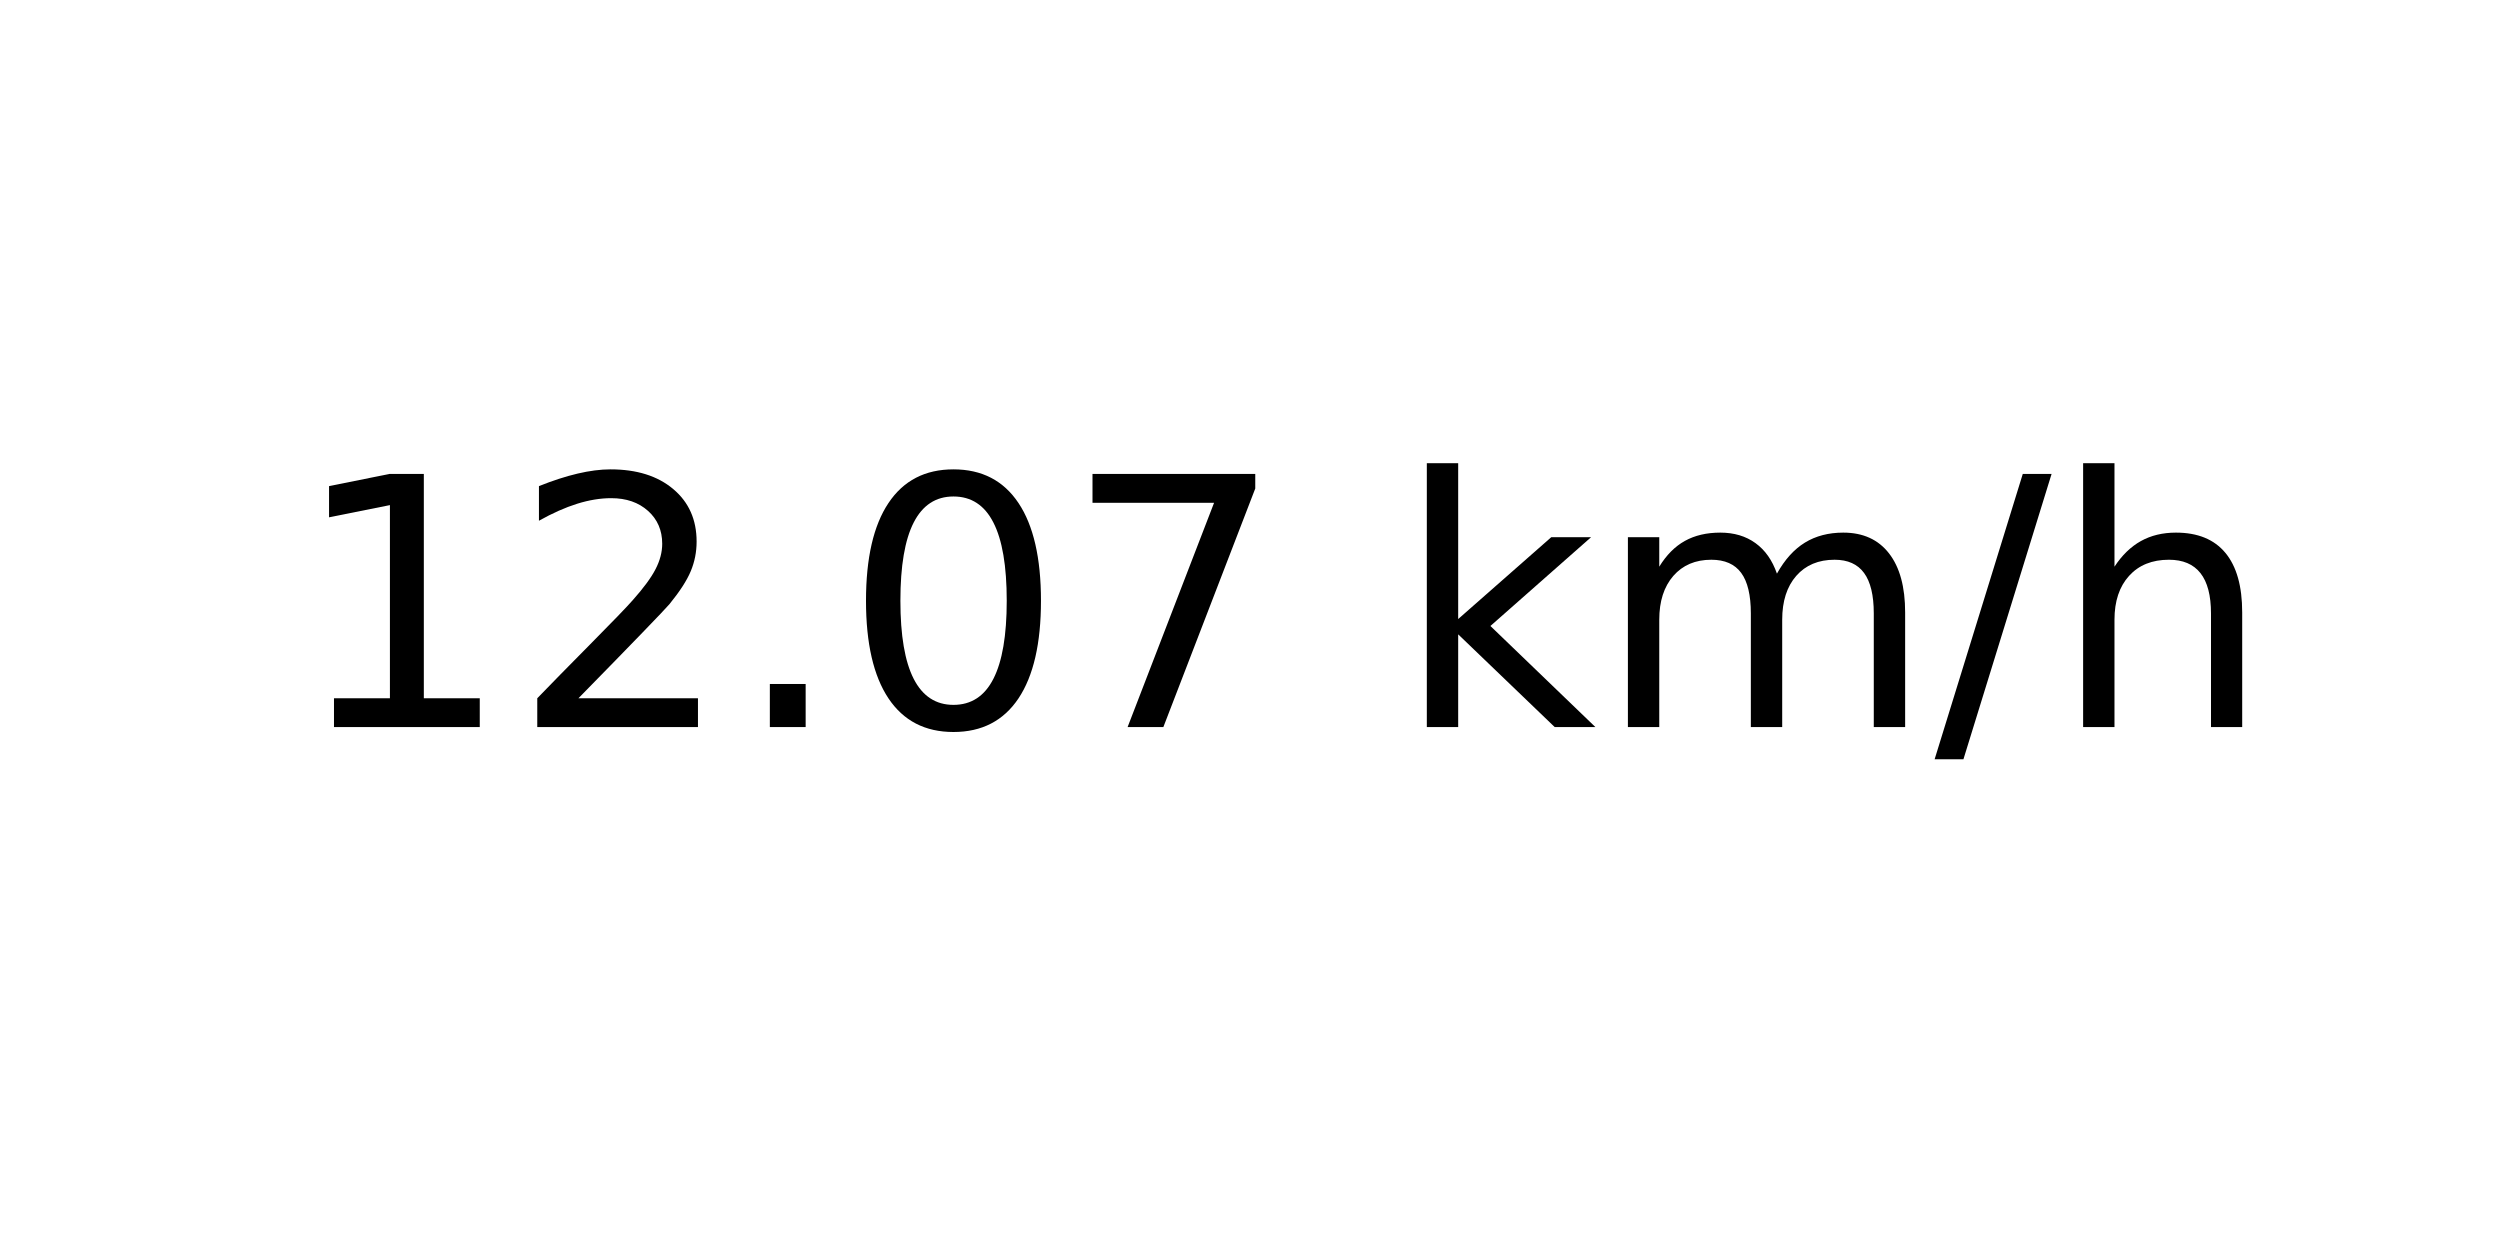
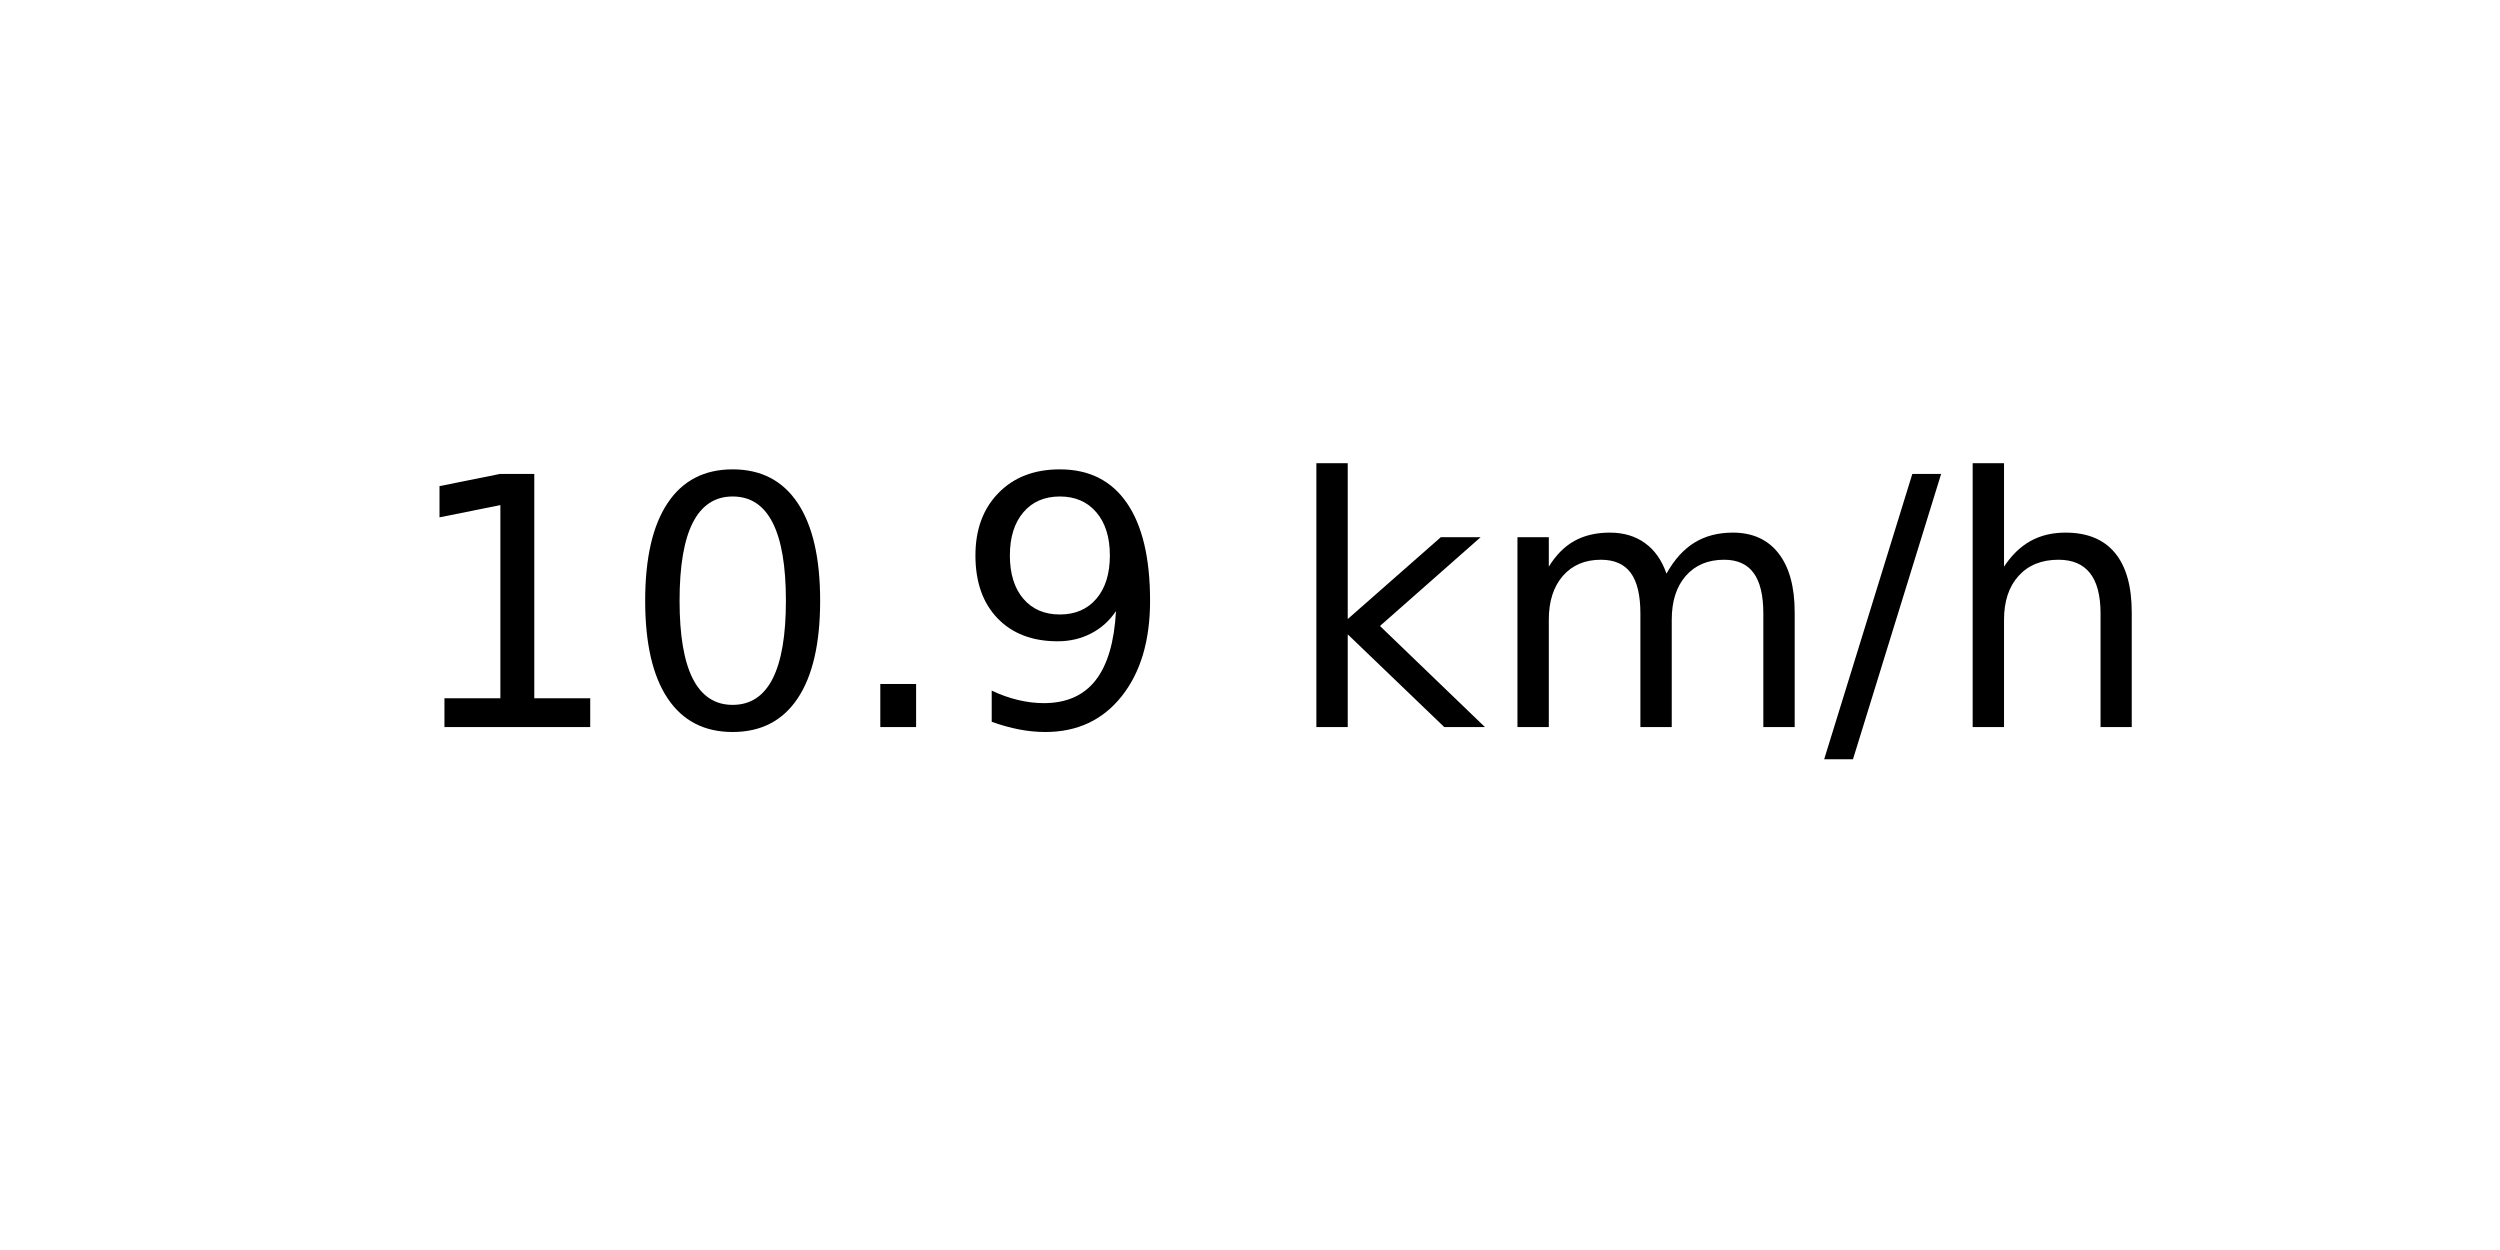
<svg xmlns="http://www.w3.org/2000/svg" xmlns:xlink="http://www.w3.org/1999/xlink" width="72pt" height="36pt" viewBox="0 0 72 36" version="1.1">
  <defs>
    <style type="text/css">*{stroke-linejoin: round; stroke-linecap: butt}</style>
  </defs>
  <g id="figure_1">
    <g id="axes_1">
      <g id="text_1">
-         <g transform="translate(8.378125 20.93937) scale(0.1 -0.1)">
+         <g transform="translate(11.55937 20.93937) scale(0.1 -0.1)">
          <defs>
            <path id="DejaVuSans-31" d="M 794 531  L 1825 531  L 1825 4091  L 703 3866  L 703 4441  L 1819 4666  L 2450 4666  L 2450 531  L 3481 531  L 3481 0  L 794 0  L 794 531  z " transform="scale(0.015625)" />
-             <path id="DejaVuSans-32" d="M 1228 531  L 3431 531  L 3431 0  L 469 0  L 469 531  Q 828 903 1448 1529  Q 2069 2156 2228 2338  Q 2531 2678 2651 2914  Q 2772 3150 2772 3378  Q 2772 3750 2511 3984  Q 2250 4219 1831 4219  Q 1534 4219 1204 4116  Q 875 4013 500 3803  L 500 4441  Q 881 4594 1212 4672  Q 1544 4750 1819 4750  Q 2544 4750 2975 4387  Q 3406 4025 3406 3419  Q 3406 3131 3298 2873  Q 3191 2616 2906 2266  Q 2828 2175 2409 1742  Q 1991 1309 1228 531  z " transform="scale(0.015625)" />
+             <path id="DejaVuSans-30" d="M 2034 4250  Q 1547 4250 1301 3770  Q 1056 3291 1056 2328  Q 1056 1369 1301 889  Q 1547 409 2034 409  Q 2525 409 2770 889  Q 3016 1369 3016 2328  Q 3016 3291 2770 3770  Q 2525 4250 2034 4250  z M 2034 4750  Q 2819 4750 3233 4129  Q 3647 3509 3647 2328  Q 3647 1150 3233 529  Q 2819 -91 2034 -91  Q 1250 -91 836 529  Q 422 1150 422 2328  Q 422 3509 836 4129  Q 1250 4750 2034 4750  z " transform="scale(0.015625)" />
            <path id="DejaVuSans-2e" d="M 684 794  L 1344 794  L 1344 0  L 684 0  L 684 794  z " transform="scale(0.015625)" />
-             <path id="DejaVuSans-30" d="M 2034 4250  Q 1547 4250 1301 3770  Q 1056 3291 1056 2328  Q 1056 1369 1301 889  Q 1547 409 2034 409  Q 2525 409 2770 889  Q 3016 1369 3016 2328  Q 3016 3291 2770 3770  Q 2525 4250 2034 4250  z M 2034 4750  Q 2819 4750 3233 4129  Q 3647 3509 3647 2328  Q 3647 1150 3233 529  Q 2819 -91 2034 -91  Q 1250 -91 836 529  Q 422 1150 422 2328  Q 422 3509 836 4129  Q 1250 4750 2034 4750  z " transform="scale(0.015625)" />
-             <path id="DejaVuSans-37" d="M 525 4666  L 3525 4666  L 3525 4397  L 1831 0  L 1172 0  L 2766 4134  L 525 4134  L 525 4666  z " transform="scale(0.015625)" />
+             <path id="DejaVuSans-39" d="M 703 97  L 703 672  Q 941 559 1184 500  Q 1428 441 1663 441  Q 2288 441 2617 861  Q 2947 1281 2994 2138  Q 2813 1869 2534 1725  Q 2256 1581 1919 1581  Q 1219 1581 811 2004  Q 403 2428 403 3163  Q 403 3881 828 4315  Q 1253 4750 1959 4750  Q 2769 4750 3195 4129  Q 3622 3509 3622 2328  Q 3622 1225 3098 567  Q 2575 -91 1691 -91  Q 1453 -91 1209 -44  Q 966 3 703 97  z M 1959 2075  Q 2384 2075 2632 2365  Q 2881 2656 2881 3163  Q 2881 3666 2632 3958  Q 2384 4250 1959 4250  Q 1534 4250 1286 3958  Q 1038 3666 1038 3163  Q 1038 2656 1286 2365  Q 1534 2075 1959 2075  z " transform="scale(0.015625)" />
            <path id="DejaVuSans-20" transform="scale(0.015625)" />
            <path id="DejaVuSans-6b" d="M 581 4863  L 1159 4863  L 1159 1991  L 2875 3500  L 3609 3500  L 1753 1863  L 3688 0  L 2938 0  L 1159 1709  L 1159 0  L 581 0  L 581 4863  z " transform="scale(0.015625)" />
            <path id="DejaVuSans-6d" d="M 3328 2828  Q 3544 3216 3844 3400  Q 4144 3584 4550 3584  Q 5097 3584 5394 3201  Q 5691 2819 5691 2113  L 5691 0  L 5113 0  L 5113 2094  Q 5113 2597 4934 2840  Q 4756 3084 4391 3084  Q 3944 3084 3684 2787  Q 3425 2491 3425 1978  L 3425 0  L 2847 0  L 2847 2094  Q 2847 2600 2669 2842  Q 2491 3084 2119 3084  Q 1678 3084 1418 2786  Q 1159 2488 1159 1978  L 1159 0  L 581 0  L 581 3500  L 1159 3500  L 1159 2956  Q 1356 3278 1631 3431  Q 1906 3584 2284 3584  Q 2666 3584 2933 3390  Q 3200 3197 3328 2828  z " transform="scale(0.015625)" />
            <path id="DejaVuSans-2f" d="M 1625 4666  L 2156 4666  L 531 -594  L 0 -594  L 1625 4666  z " transform="scale(0.015625)" />
            <path id="DejaVuSans-68" d="M 3513 2113  L 3513 0  L 2938 0  L 2938 2094  Q 2938 2591 2744 2837  Q 2550 3084 2163 3084  Q 1697 3084 1428 2787  Q 1159 2491 1159 1978  L 1159 0  L 581 0  L 581 4863  L 1159 4863  L 1159 2956  Q 1366 3272 1645 3428  Q 1925 3584 2291 3584  Q 2894 3584 3203 3211  Q 3513 2838 3513 2113  z " transform="scale(0.015625)" />
          </defs>
          <use xlink:href="#DejaVuSans-31" />
-           <use xlink:href="#DejaVuSans-32" x="63.623" />
+           <use xlink:href="#DejaVuSans-30" x="63.623" />
          <use xlink:href="#DejaVuSans-2e" x="127.246" />
-           <use xlink:href="#DejaVuSans-30" x="159.033" />
-           <use xlink:href="#DejaVuSans-37" x="222.656" />
-           <use xlink:href="#DejaVuSans-20" x="286.279" />
-           <use xlink:href="#DejaVuSans-6b" x="318.066" />
-           <use xlink:href="#DejaVuSans-6d" x="375.977" />
-           <use xlink:href="#DejaVuSans-2f" x="473.389" />
-           <use xlink:href="#DejaVuSans-68" x="507.08" />
+           <use xlink:href="#DejaVuSans-39" x="159.033" />
+           <use xlink:href="#DejaVuSans-20" x="222.656" />
+           <use xlink:href="#DejaVuSans-6b" x="254.443" />
+           <use xlink:href="#DejaVuSans-6d" x="312.354" />
+           <use xlink:href="#DejaVuSans-2f" x="409.766" />
+           <use xlink:href="#DejaVuSans-68" x="443.457" />
        </g>
      </g>
    </g>
  </g>
</svg>
